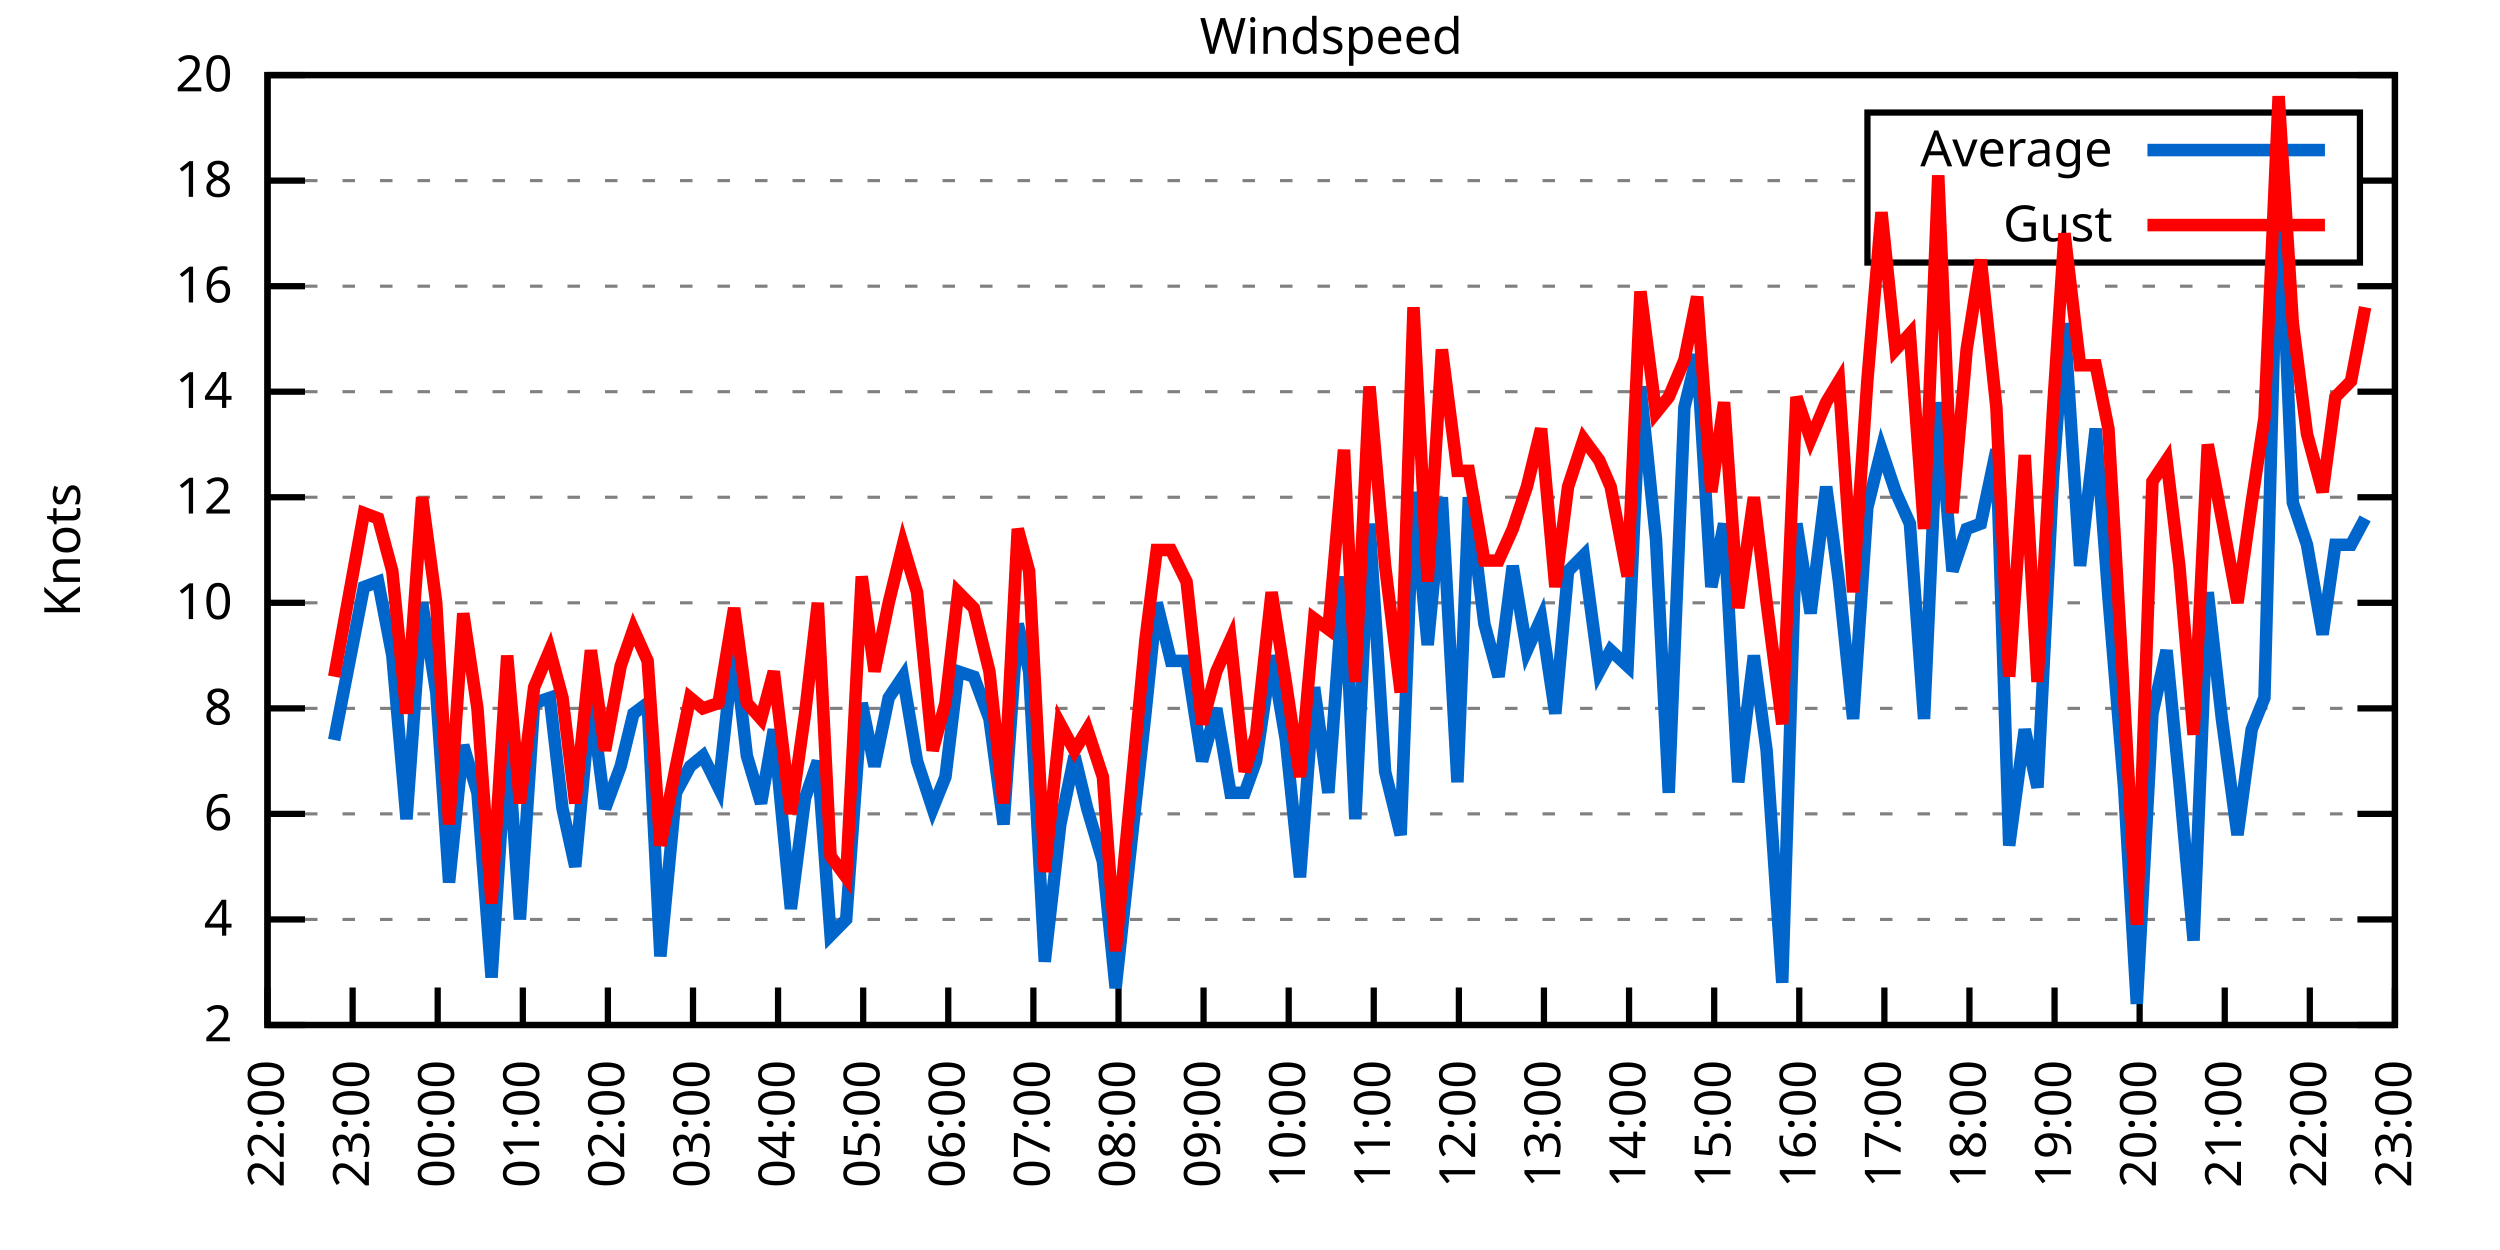
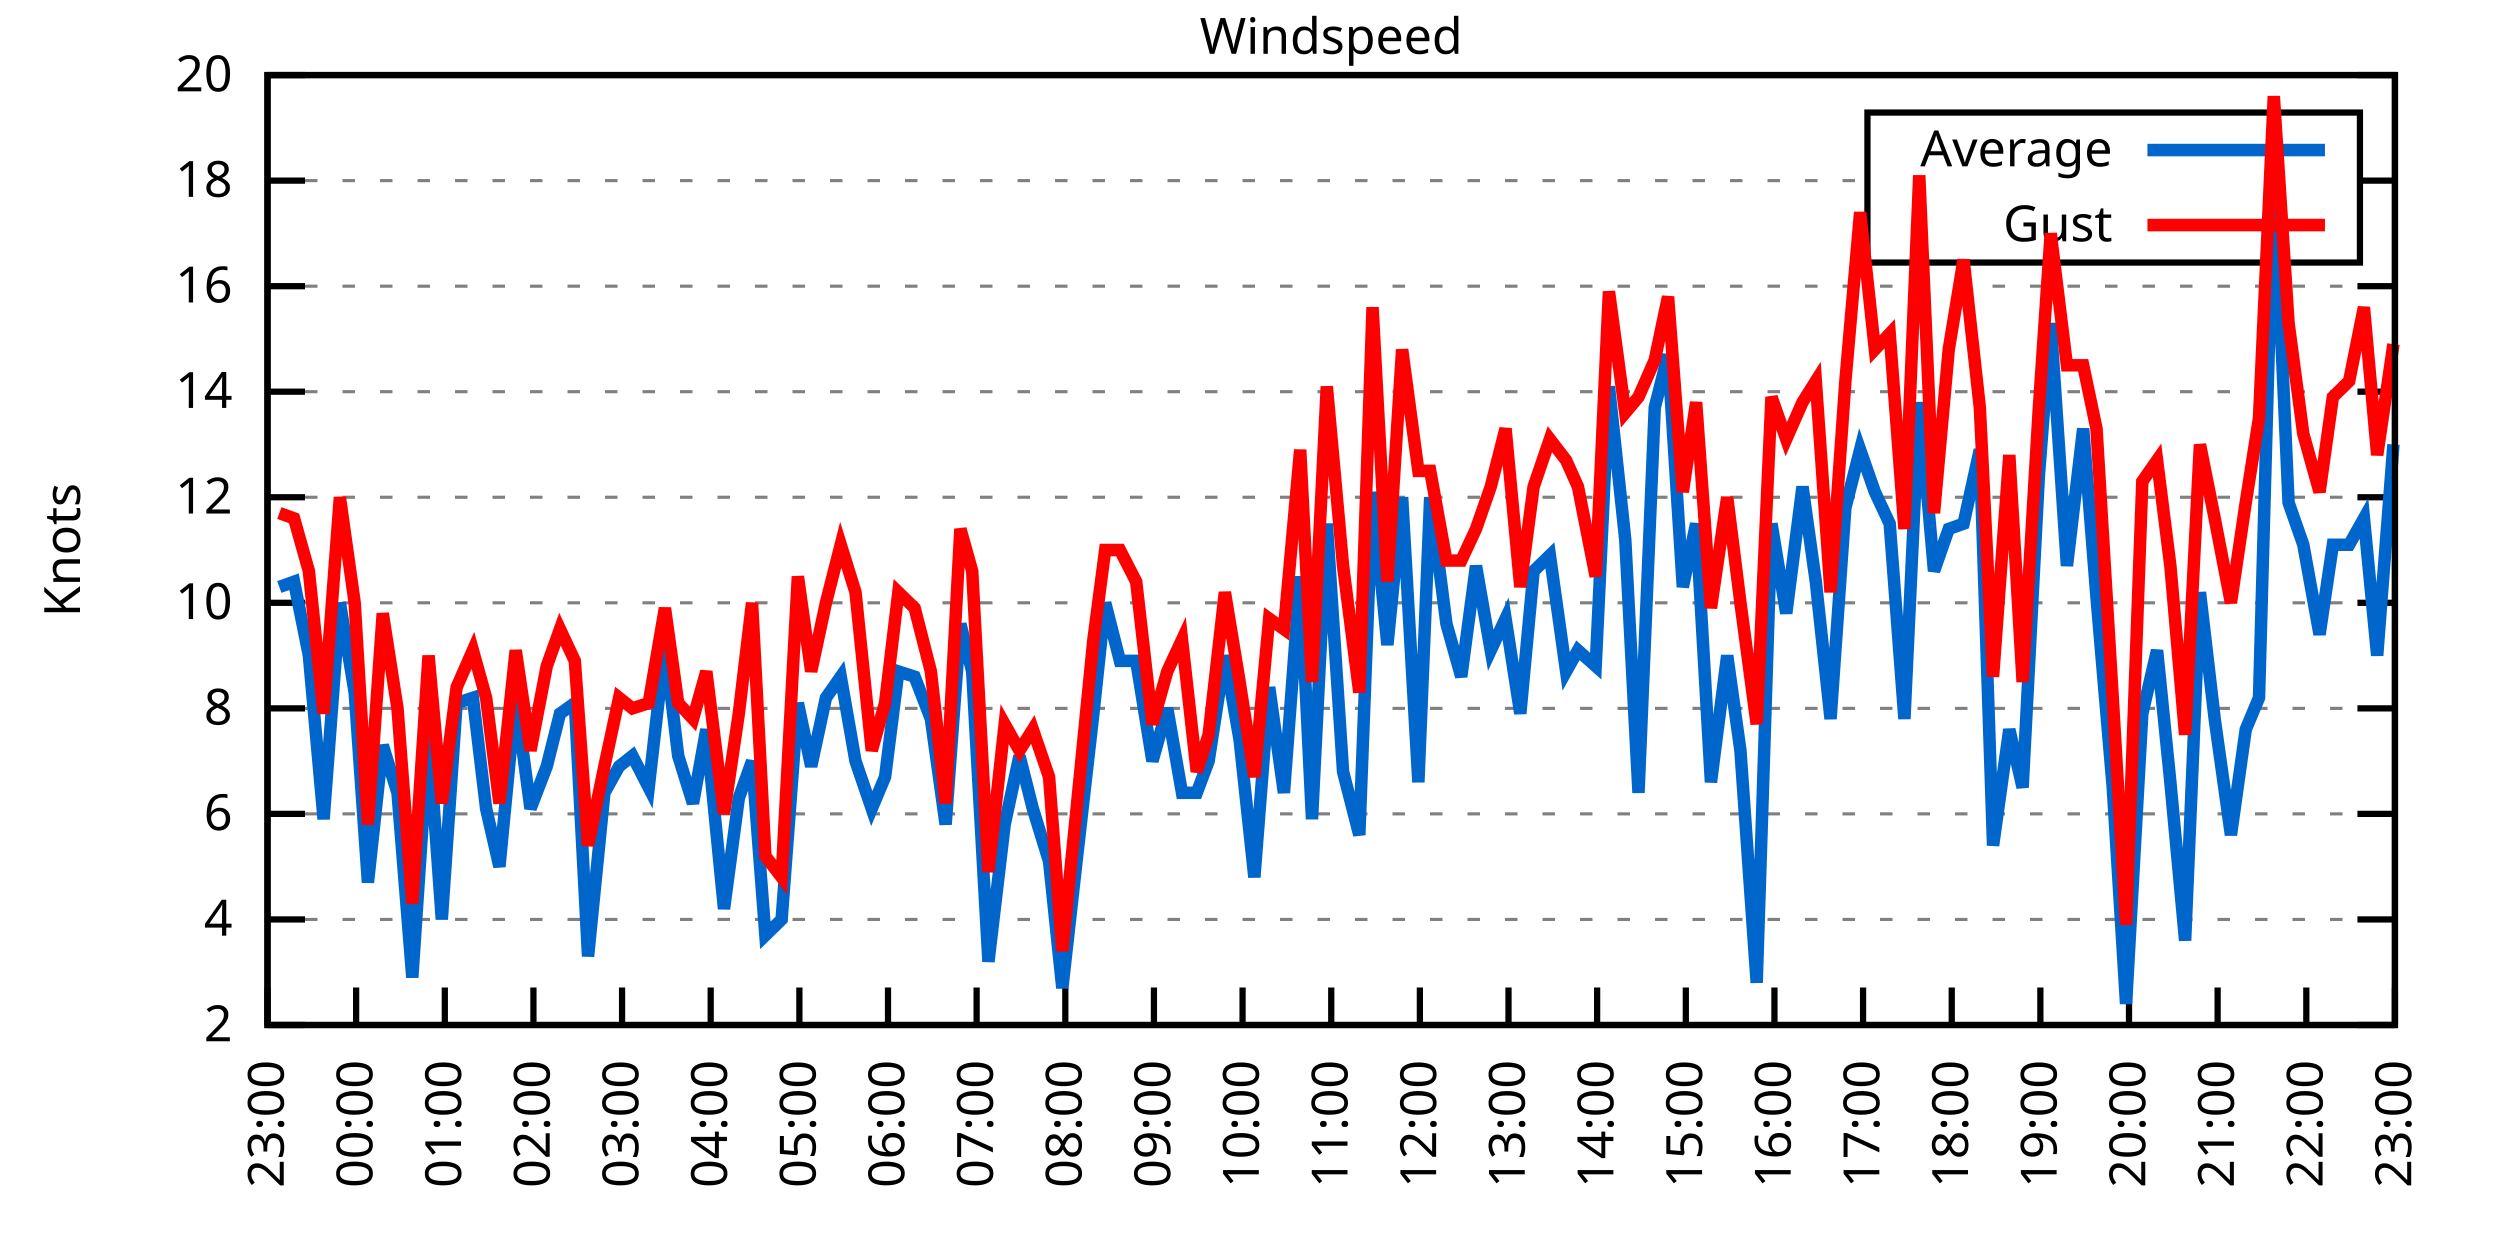
<svg xmlns="http://www.w3.org/2000/svg" xmlns:xlink="http://www.w3.org/1999/xlink" width="400" height="200" viewBox="0 0 400 200">
  <g id="gnuplot_canvas">
    <rect x="0" y="0" width="400" height="200" fill="none" />
    <defs>
      <circle id="gpDot" r="0.5" stroke-width="0.5" stroke="currentColor" />
      <path id="gpPt0" stroke-width="0.333" stroke="currentColor" d="M-1,0 h2 M0,-1 v2" />
      <path id="gpPt1" stroke-width="0.333" stroke="currentColor" d="M-1,-1 L1,1 M1,-1 L-1,1" />
      <path id="gpPt2" stroke-width="0.333" stroke="currentColor" d="M-1,0 L1,0 M0,-1 L0,1 M-1,-1 L1,1 M-1,1 L1,-1" />
      <rect id="gpPt3" stroke-width="0.333" stroke="currentColor" x="-1" y="-1" width="2" height="2" />
      <rect id="gpPt4" stroke-width="0.333" stroke="currentColor" fill="currentColor" x="-1" y="-1" width="2" height="2" />
      <circle id="gpPt5" stroke-width="0.333" stroke="currentColor" cx="0" cy="0" r="1" />
      <use xlink:href="#gpPt5" id="gpPt6" fill="currentColor" stroke="none" />
      <path id="gpPt7" stroke-width="0.333" stroke="currentColor" d="M0,-1.33 L-1.33,0.67 L1.33,0.67 z" />
      <use xlink:href="#gpPt7" id="gpPt8" fill="currentColor" stroke="none" />
      <use xlink:href="#gpPt7" id="gpPt9" stroke="currentColor" transform="rotate(180)" />
      <use xlink:href="#gpPt9" id="gpPt10" fill="currentColor" stroke="none" />
      <use xlink:href="#gpPt3" id="gpPt11" stroke="currentColor" transform="rotate(45)" />
      <use xlink:href="#gpPt11" id="gpPt12" fill="currentColor" stroke="none" />
      <path id="gpPt13" stroke-width="0.333" stroke="currentColor" d="M0,1.330 L1.265,0.411 L0.782,-1.067 L-0.782,-1.076 L-1.265,0.411 z" />
      <use xlink:href="#gpPt13" id="gpPt14" fill="currentColor" stroke="none" />
      <filter id="textbox" filterUnits="objectBoundingBox" x="0" y="0" height="1" width="1">
        <feFlood flood-color="white" flood-opacity="1" result="bgnd" />
        <feComposite in="SourceGraphic" in2="bgnd" operator="atop" />
      </filter>
      <filter id="greybox" filterUnits="objectBoundingBox" x="0" y="0" height="1" width="1">
        <feFlood flood-color="lightgrey" flood-opacity="1" result="grey" />
        <feComposite in="SourceGraphic" in2="grey" operator="atop" />
      </filter>
    </defs>
    <g fill="none" color="white" stroke="currentColor" stroke-width="1.00" stroke-linecap="butt" stroke-linejoin="miter">
</g>
    <g fill="none" color="black" stroke="currentColor" stroke-width="1.00" stroke-linecap="butt" stroke-linejoin="miter">
      <g stroke="none" shape-rendering="crispEdges">
        <polygon fill="rgb(255, 255, 255)" points="42.80,164.00 383.18,164.00 383.18,12.02 42.80,12.02 " />
      </g>
    </g>
    <g fill="none" color="black" stroke="currentColor" stroke-width="1.00" stroke-linecap="butt" stroke-linejoin="miter">
</g>
    <g fill="none" color="black" stroke="black" stroke-width="0.50" stroke-linecap="butt" stroke-linejoin="miter">
</g>
    <g fill="none" color="gray" stroke="currentColor" stroke-width="0.50" stroke-linecap="butt" stroke-linejoin="miter">
      <path stroke="gray" stroke-dasharray="2,4" class="gridline" d="M42.80,164.00 L383.19,164.00  " />
    </g>
    <g fill="none" color="gray" stroke="gray" stroke-width="1.00" stroke-linecap="butt" stroke-linejoin="miter">
</g>
    <g fill="none" color="black" stroke="currentColor" stroke-width="1.00" stroke-linecap="butt" stroke-linejoin="miter">
      <path stroke="black" d="M42.80,164.00 L48.80,164.00 M383.19,164.00 L377.19,164.00  " />
      <g transform="translate(37.20,166.60)" stroke="none" fill="black" font-family="Sans" font-size="8.00" text-anchor="end">
        <text>
          <tspan font-family="Sans"> 2</tspan>
        </text>
      </g>
    </g>
    <g fill="none" color="black" stroke="currentColor" stroke-width="1.00" stroke-linecap="butt" stroke-linejoin="miter">
</g>
    <g fill="none" color="black" stroke="black" stroke-width="0.50" stroke-linecap="butt" stroke-linejoin="miter">
</g>
    <g fill="none" color="gray" stroke="currentColor" stroke-width="0.50" stroke-linecap="butt" stroke-linejoin="miter">
      <path stroke="gray" stroke-dasharray="2,4" class="gridline" d="M42.80,147.11 L383.19,147.11  " />
    </g>
    <g fill="none" color="gray" stroke="gray" stroke-width="1.00" stroke-linecap="butt" stroke-linejoin="miter">
</g>
    <g fill="none" color="black" stroke="currentColor" stroke-width="1.00" stroke-linecap="butt" stroke-linejoin="miter">
      <path stroke="black" d="M42.80,147.11 L48.80,147.11 M383.19,147.11 L377.19,147.11  " />
      <g transform="translate(37.20,149.71)" stroke="none" fill="black" font-family="Sans" font-size="8.00" text-anchor="end">
        <text>
          <tspan font-family="Sans"> 4</tspan>
        </text>
      </g>
    </g>
    <g fill="none" color="black" stroke="currentColor" stroke-width="1.00" stroke-linecap="butt" stroke-linejoin="miter">
</g>
    <g fill="none" color="black" stroke="black" stroke-width="0.50" stroke-linecap="butt" stroke-linejoin="miter">
</g>
    <g fill="none" color="gray" stroke="currentColor" stroke-width="0.50" stroke-linecap="butt" stroke-linejoin="miter">
      <path stroke="gray" stroke-dasharray="2,4" class="gridline" d="M42.80,130.22 L383.19,130.22  " />
    </g>
    <g fill="none" color="gray" stroke="gray" stroke-width="1.00" stroke-linecap="butt" stroke-linejoin="miter">
</g>
    <g fill="none" color="black" stroke="currentColor" stroke-width="1.00" stroke-linecap="butt" stroke-linejoin="miter">
      <path stroke="black" d="M42.80,130.22 L48.80,130.22 M383.19,130.22 L377.19,130.22  " />
      <g transform="translate(37.20,132.82)" stroke="none" fill="black" font-family="Sans" font-size="8.00" text-anchor="end">
        <text>
          <tspan font-family="Sans"> 6</tspan>
        </text>
      </g>
    </g>
    <g fill="none" color="black" stroke="currentColor" stroke-width="1.00" stroke-linecap="butt" stroke-linejoin="miter">
</g>
    <g fill="none" color="black" stroke="black" stroke-width="0.50" stroke-linecap="butt" stroke-linejoin="miter">
</g>
    <g fill="none" color="gray" stroke="currentColor" stroke-width="0.50" stroke-linecap="butt" stroke-linejoin="miter">
      <path stroke="gray" stroke-dasharray="2,4" class="gridline" d="M42.80,113.34 L383.19,113.34  " />
    </g>
    <g fill="none" color="gray" stroke="gray" stroke-width="1.00" stroke-linecap="butt" stroke-linejoin="miter">
</g>
    <g fill="none" color="black" stroke="currentColor" stroke-width="1.00" stroke-linecap="butt" stroke-linejoin="miter">
      <path stroke="black" d="M42.80,113.34 L48.80,113.34 M383.19,113.34 L377.19,113.34  " />
      <g transform="translate(37.20,115.94)" stroke="none" fill="black" font-family="Sans" font-size="8.00" text-anchor="end">
        <text>
          <tspan font-family="Sans"> 8</tspan>
        </text>
      </g>
    </g>
    <g fill="none" color="black" stroke="currentColor" stroke-width="1.00" stroke-linecap="butt" stroke-linejoin="miter">
</g>
    <g fill="none" color="black" stroke="black" stroke-width="0.50" stroke-linecap="butt" stroke-linejoin="miter">
</g>
    <g fill="none" color="gray" stroke="currentColor" stroke-width="0.50" stroke-linecap="butt" stroke-linejoin="miter">
      <path stroke="gray" stroke-dasharray="2,4" class="gridline" d="M42.80,96.45 L383.19,96.45  " />
    </g>
    <g fill="none" color="gray" stroke="gray" stroke-width="1.00" stroke-linecap="butt" stroke-linejoin="miter">
</g>
    <g fill="none" color="black" stroke="currentColor" stroke-width="1.00" stroke-linecap="butt" stroke-linejoin="miter">
      <path stroke="black" d="M42.80,96.45 L48.80,96.45 M383.19,96.45 L377.19,96.45  " />
      <g transform="translate(37.20,99.05)" stroke="none" fill="black" font-family="Sans" font-size="8.00" text-anchor="end">
        <text>
          <tspan font-family="Sans"> 10</tspan>
        </text>
      </g>
    </g>
    <g fill="none" color="black" stroke="currentColor" stroke-width="1.00" stroke-linecap="butt" stroke-linejoin="miter">
</g>
    <g fill="none" color="black" stroke="black" stroke-width="0.50" stroke-linecap="butt" stroke-linejoin="miter">
</g>
    <g fill="none" color="gray" stroke="currentColor" stroke-width="0.50" stroke-linecap="butt" stroke-linejoin="miter">
      <path stroke="gray" stroke-dasharray="2,4" class="gridline" d="M42.80,79.56 L383.19,79.56  " />
    </g>
    <g fill="none" color="gray" stroke="gray" stroke-width="1.00" stroke-linecap="butt" stroke-linejoin="miter">
</g>
    <g fill="none" color="black" stroke="currentColor" stroke-width="1.00" stroke-linecap="butt" stroke-linejoin="miter">
      <path stroke="black" d="M42.80,79.56 L48.80,79.56 M383.19,79.56 L377.19,79.56  " />
      <g transform="translate(37.20,82.16)" stroke="none" fill="black" font-family="Sans" font-size="8.00" text-anchor="end">
        <text>
          <tspan font-family="Sans"> 12</tspan>
        </text>
      </g>
    </g>
    <g fill="none" color="black" stroke="currentColor" stroke-width="1.00" stroke-linecap="butt" stroke-linejoin="miter">
</g>
    <g fill="none" color="black" stroke="black" stroke-width="0.50" stroke-linecap="butt" stroke-linejoin="miter">
</g>
    <g fill="none" color="gray" stroke="currentColor" stroke-width="0.50" stroke-linecap="butt" stroke-linejoin="miter">
      <path stroke="gray" stroke-dasharray="2,4" class="gridline" d="M42.80,62.67 L383.19,62.67  " />
    </g>
    <g fill="none" color="gray" stroke="gray" stroke-width="1.00" stroke-linecap="butt" stroke-linejoin="miter">
</g>
    <g fill="none" color="black" stroke="currentColor" stroke-width="1.00" stroke-linecap="butt" stroke-linejoin="miter">
      <path stroke="black" d="M42.80,62.67 L48.80,62.67 M383.19,62.67 L377.19,62.67  " />
      <g transform="translate(37.20,65.27)" stroke="none" fill="black" font-family="Sans" font-size="8.00" text-anchor="end">
        <text>
          <tspan font-family="Sans"> 14</tspan>
        </text>
      </g>
    </g>
    <g fill="none" color="black" stroke="currentColor" stroke-width="1.00" stroke-linecap="butt" stroke-linejoin="miter">
</g>
    <g fill="none" color="black" stroke="black" stroke-width="0.50" stroke-linecap="butt" stroke-linejoin="miter">
</g>
    <g fill="none" color="gray" stroke="currentColor" stroke-width="0.50" stroke-linecap="butt" stroke-linejoin="miter">
      <path stroke="gray" stroke-dasharray="2,4" class="gridline" d="M42.80,45.79 L383.19,45.79  " />
    </g>
    <g fill="none" color="gray" stroke="gray" stroke-width="1.00" stroke-linecap="butt" stroke-linejoin="miter">
</g>
    <g fill="none" color="black" stroke="currentColor" stroke-width="1.00" stroke-linecap="butt" stroke-linejoin="miter">
      <path stroke="black" d="M42.80,45.79 L48.80,45.79 M383.19,45.79 L377.19,45.79  " />
      <g transform="translate(37.20,48.39)" stroke="none" fill="black" font-family="Sans" font-size="8.00" text-anchor="end">
        <text>
          <tspan font-family="Sans"> 16</tspan>
        </text>
      </g>
    </g>
    <g fill="none" color="black" stroke="currentColor" stroke-width="1.00" stroke-linecap="butt" stroke-linejoin="miter">
</g>
    <g fill="none" color="black" stroke="black" stroke-width="0.50" stroke-linecap="butt" stroke-linejoin="miter">
</g>
    <g fill="none" color="gray" stroke="currentColor" stroke-width="0.50" stroke-linecap="butt" stroke-linejoin="miter">
      <path stroke="gray" stroke-dasharray="2,4" class="gridline" d="M42.80,28.90 L298.79,28.90 M377.59,28.90 L383.19,28.90  " />
    </g>
    <g fill="none" color="gray" stroke="gray" stroke-width="1.00" stroke-linecap="butt" stroke-linejoin="miter">
</g>
    <g fill="none" color="black" stroke="currentColor" stroke-width="1.00" stroke-linecap="butt" stroke-linejoin="miter">
      <path stroke="black" d="M42.80,28.90 L48.80,28.90 M383.19,28.90 L377.19,28.90  " />
      <g transform="translate(37.20,31.50)" stroke="none" fill="black" font-family="Sans" font-size="8.00" text-anchor="end">
        <text>
          <tspan font-family="Sans"> 18</tspan>
        </text>
      </g>
    </g>
    <g fill="none" color="black" stroke="currentColor" stroke-width="1.00" stroke-linecap="butt" stroke-linejoin="miter">
</g>
    <g fill="none" color="black" stroke="black" stroke-width="0.50" stroke-linecap="butt" stroke-linejoin="miter">
</g>
    <g fill="none" color="gray" stroke="currentColor" stroke-width="0.50" stroke-linecap="butt" stroke-linejoin="miter">
      <path stroke="gray" stroke-dasharray="2,4" class="gridline" d="M42.80,12.01 L383.19,12.01  " />
    </g>
    <g fill="none" color="gray" stroke="gray" stroke-width="1.00" stroke-linecap="butt" stroke-linejoin="miter">
</g>
    <g fill="none" color="black" stroke="currentColor" stroke-width="1.00" stroke-linecap="butt" stroke-linejoin="miter">
      <path stroke="black" d="M42.80,12.01 L48.80,12.01 M383.19,12.01 L377.19,12.01  " />
      <g transform="translate(37.20,14.61)" stroke="none" fill="black" font-family="Sans" font-size="8.00" text-anchor="end">
        <text>
          <tspan font-family="Sans"> 20</tspan>
        </text>
      </g>
    </g>
    <g fill="none" color="black" stroke="currentColor" stroke-width="1.00" stroke-linecap="butt" stroke-linejoin="miter">
      <path stroke="black" d="M42.80,164.00 L42.80,158.00  " />
      <g transform="translate(45.40,169.60) rotate(270.00)" stroke="none" fill="black" font-family="Sans" font-size="8.00" text-anchor="end">
        <text>
-           <tspan font-family="Sans">22:00</tspan>
-         </text>
-       </g>
-     </g>
-     <g fill="none" color="black" stroke="currentColor" stroke-width="1.00" stroke-linecap="butt" stroke-linejoin="miter">
-       <path stroke="black" d="M56.42,164.00 L56.42,158.00  " />
-       <g transform="translate(59.02,169.60) rotate(270.00)" stroke="none" fill="black" font-family="Sans" font-size="8.00" text-anchor="end">
-         <text>
          <tspan font-family="Sans">23:00</tspan>
        </text>
      </g>
    </g>
    <g fill="none" color="black" stroke="currentColor" stroke-width="1.00" stroke-linecap="butt" stroke-linejoin="miter">
-       <path stroke="black" d="M70.03,164.00 L70.03,158.00  " />
-       <g transform="translate(72.63,169.60) rotate(270.00)" stroke="none" fill="black" font-family="Sans" font-size="8.00" text-anchor="end">
+       <path stroke="black" d="M56.98,164.00 L56.98,158.00  " />
+       <g transform="translate(59.58,169.60) rotate(270.00)" stroke="none" fill="black" font-family="Sans" font-size="8.00" text-anchor="end">
        <text>
          <tspan font-family="Sans">00:00</tspan>
        </text>
      </g>
    </g>
    <g fill="none" color="black" stroke="currentColor" stroke-width="1.00" stroke-linecap="butt" stroke-linejoin="miter">
-       <path stroke="black" d="M83.65,164.00 L83.65,158.00  " />
-       <g transform="translate(86.25,169.60) rotate(270.00)" stroke="none" fill="black" font-family="Sans" font-size="8.00" text-anchor="end">
+       <path stroke="black" d="M71.17,164.00 L71.17,158.00  " />
+       <g transform="translate(73.77,169.60) rotate(270.00)" stroke="none" fill="black" font-family="Sans" font-size="8.00" text-anchor="end">
        <text>
          <tspan font-family="Sans">01:00</tspan>
        </text>
      </g>
    </g>
    <g fill="none" color="black" stroke="currentColor" stroke-width="1.00" stroke-linecap="butt" stroke-linejoin="miter">
-       <path stroke="black" d="M97.26,164.00 L97.26,158.00  " />
-       <g transform="translate(99.86,169.60) rotate(270.00)" stroke="none" fill="black" font-family="Sans" font-size="8.00" text-anchor="end">
+       <path stroke="black" d="M85.35,164.00 L85.35,158.00  " />
+       <g transform="translate(87.95,169.60) rotate(270.00)" stroke="none" fill="black" font-family="Sans" font-size="8.00" text-anchor="end">
        <text>
          <tspan font-family="Sans">02:00</tspan>
        </text>
      </g>
    </g>
    <g fill="none" color="black" stroke="currentColor" stroke-width="1.00" stroke-linecap="butt" stroke-linejoin="miter">
-       <path stroke="black" d="M110.88,164.00 L110.88,158.00  " />
-       <g transform="translate(113.48,169.60) rotate(270.00)" stroke="none" fill="black" font-family="Sans" font-size="8.00" text-anchor="end">
+       <path stroke="black" d="M99.53,164.00 L99.53,158.00  " />
+       <g transform="translate(102.13,169.60) rotate(270.00)" stroke="none" fill="black" font-family="Sans" font-size="8.00" text-anchor="end">
        <text>
          <tspan font-family="Sans">03:00</tspan>
        </text>
      </g>
    </g>
    <g fill="none" color="black" stroke="currentColor" stroke-width="1.00" stroke-linecap="butt" stroke-linejoin="miter">
-       <path stroke="black" d="M124.49,164.00 L124.49,158.00  " />
-       <g transform="translate(127.09,169.60) rotate(270.00)" stroke="none" fill="black" font-family="Sans" font-size="8.00" text-anchor="end">
+       <path stroke="black" d="M113.71,164.00 L113.71,158.00  " />
+       <g transform="translate(116.31,169.60) rotate(270.00)" stroke="none" fill="black" font-family="Sans" font-size="8.00" text-anchor="end">
        <text>
          <tspan font-family="Sans">04:00</tspan>
        </text>
      </g>
    </g>
    <g fill="none" color="black" stroke="currentColor" stroke-width="1.00" stroke-linecap="butt" stroke-linejoin="miter">
-       <path stroke="black" d="M138.11,164.00 L138.11,158.00  " />
-       <g transform="translate(140.71,169.60) rotate(270.00)" stroke="none" fill="black" font-family="Sans" font-size="8.00" text-anchor="end">
+       <path stroke="black" d="M127.90,164.00 L127.90,158.00  " />
+       <g transform="translate(130.50,169.60) rotate(270.00)" stroke="none" fill="black" font-family="Sans" font-size="8.00" text-anchor="end">
        <text>
          <tspan font-family="Sans">05:00</tspan>
        </text>
      </g>
    </g>
    <g fill="none" color="black" stroke="currentColor" stroke-width="1.00" stroke-linecap="butt" stroke-linejoin="miter">
-       <path stroke="black" d="M151.72,164.00 L151.72,158.00  " />
-       <g transform="translate(154.32,169.60) rotate(270.00)" stroke="none" fill="black" font-family="Sans" font-size="8.00" text-anchor="end">
+       <path stroke="black" d="M142.08,164.00 L142.08,158.00  " />
+       <g transform="translate(144.68,169.60) rotate(270.00)" stroke="none" fill="black" font-family="Sans" font-size="8.00" text-anchor="end">
        <text>
          <tspan font-family="Sans">06:00</tspan>
        </text>
      </g>
    </g>
    <g fill="none" color="black" stroke="currentColor" stroke-width="1.00" stroke-linecap="butt" stroke-linejoin="miter">
-       <path stroke="black" d="M165.34,164.00 L165.34,158.00  " />
-       <g transform="translate(167.94,169.60) rotate(270.00)" stroke="none" fill="black" font-family="Sans" font-size="8.00" text-anchor="end">
+       <path stroke="black" d="M156.26,164.00 L156.26,158.00  " />
+       <g transform="translate(158.86,169.60) rotate(270.00)" stroke="none" fill="black" font-family="Sans" font-size="8.00" text-anchor="end">
        <text>
          <tspan font-family="Sans">07:00</tspan>
        </text>
      </g>
    </g>
    <g fill="none" color="black" stroke="currentColor" stroke-width="1.00" stroke-linecap="butt" stroke-linejoin="miter">
-       <path stroke="black" d="M178.96,164.00 L178.96,158.00  " />
-       <g transform="translate(181.56,169.60) rotate(270.00)" stroke="none" fill="black" font-family="Sans" font-size="8.00" text-anchor="end">
+       <path stroke="black" d="M170.45,164.00 L170.45,158.00  " />
+       <g transform="translate(173.05,169.60) rotate(270.00)" stroke="none" fill="black" font-family="Sans" font-size="8.00" text-anchor="end">
        <text>
          <tspan font-family="Sans">08:00</tspan>
        </text>
      </g>
    </g>
    <g fill="none" color="black" stroke="currentColor" stroke-width="1.00" stroke-linecap="butt" stroke-linejoin="miter">
-       <path stroke="black" d="M192.57,164.00 L192.57,158.00  " />
-       <g transform="translate(195.17,169.60) rotate(270.00)" stroke="none" fill="black" font-family="Sans" font-size="8.00" text-anchor="end">
+       <path stroke="black" d="M184.63,164.00 L184.63,158.00  " />
+       <g transform="translate(187.23,169.60) rotate(270.00)" stroke="none" fill="black" font-family="Sans" font-size="8.00" text-anchor="end">
        <text>
          <tspan font-family="Sans">09:00</tspan>
        </text>
      </g>
    </g>
    <g fill="none" color="black" stroke="currentColor" stroke-width="1.00" stroke-linecap="butt" stroke-linejoin="miter">
-       <path stroke="black" d="M206.19,164.00 L206.19,158.00  " />
-       <g transform="translate(208.79,169.60) rotate(270.00)" stroke="none" fill="black" font-family="Sans" font-size="8.00" text-anchor="end">
+       <path stroke="black" d="M198.81,164.00 L198.81,158.00  " />
+       <g transform="translate(201.41,169.60) rotate(270.00)" stroke="none" fill="black" font-family="Sans" font-size="8.00" text-anchor="end">
        <text>
          <tspan font-family="Sans">10:00</tspan>
        </text>
      </g>
    </g>
    <g fill="none" color="black" stroke="currentColor" stroke-width="1.00" stroke-linecap="butt" stroke-linejoin="miter">
-       <path stroke="black" d="M219.80,164.00 L219.80,158.00  " />
-       <g transform="translate(222.40,169.60) rotate(270.00)" stroke="none" fill="black" font-family="Sans" font-size="8.00" text-anchor="end">
+       <path stroke="black" d="M213.00,164.00 L213.00,158.00  " />
+       <g transform="translate(215.60,169.60) rotate(270.00)" stroke="none" fill="black" font-family="Sans" font-size="8.00" text-anchor="end">
        <text>
          <tspan font-family="Sans">11:00</tspan>
        </text>
      </g>
    </g>
    <g fill="none" color="black" stroke="currentColor" stroke-width="1.00" stroke-linecap="butt" stroke-linejoin="miter">
-       <path stroke="black" d="M233.42,164.00 L233.42,158.00  " />
-       <g transform="translate(236.02,169.60) rotate(270.00)" stroke="none" fill="black" font-family="Sans" font-size="8.00" text-anchor="end">
+       <path stroke="black" d="M227.18,164.00 L227.18,158.00  " />
+       <g transform="translate(229.78,169.60) rotate(270.00)" stroke="none" fill="black" font-family="Sans" font-size="8.00" text-anchor="end">
        <text>
          <tspan font-family="Sans">12:00</tspan>
        </text>
      </g>
    </g>
    <g fill="none" color="black" stroke="currentColor" stroke-width="1.00" stroke-linecap="butt" stroke-linejoin="miter">
-       <path stroke="black" d="M247.03,164.00 L247.03,158.00  " />
-       <g transform="translate(249.63,169.60) rotate(270.00)" stroke="none" fill="black" font-family="Sans" font-size="8.00" text-anchor="end">
+       <path stroke="black" d="M241.36,164.00 L241.36,158.00  " />
+       <g transform="translate(243.96,169.60) rotate(270.00)" stroke="none" fill="black" font-family="Sans" font-size="8.00" text-anchor="end">
        <text>
          <tspan font-family="Sans">13:00</tspan>
        </text>
      </g>
    </g>
    <g fill="none" color="black" stroke="currentColor" stroke-width="1.00" stroke-linecap="butt" stroke-linejoin="miter">
-       <path stroke="black" d="M260.65,164.00 L260.65,158.00  " />
-       <g transform="translate(263.25,169.60) rotate(270.00)" stroke="none" fill="black" font-family="Sans" font-size="8.00" text-anchor="end">
+       <path stroke="black" d="M255.54,164.00 L255.54,158.00  " />
+       <g transform="translate(258.14,169.60) rotate(270.00)" stroke="none" fill="black" font-family="Sans" font-size="8.00" text-anchor="end">
        <text>
          <tspan font-family="Sans">14:00</tspan>
        </text>
      </g>
    </g>
    <g fill="none" color="black" stroke="currentColor" stroke-width="1.00" stroke-linecap="butt" stroke-linejoin="miter">
-       <path stroke="black" d="M274.27,164.00 L274.27,158.00  " />
-       <g transform="translate(276.87,169.60) rotate(270.00)" stroke="none" fill="black" font-family="Sans" font-size="8.00" text-anchor="end">
+       <path stroke="black" d="M269.73,164.00 L269.73,158.00  " />
+       <g transform="translate(272.33,169.60) rotate(270.00)" stroke="none" fill="black" font-family="Sans" font-size="8.00" text-anchor="end">
        <text>
          <tspan font-family="Sans">15:00</tspan>
        </text>
      </g>
    </g>
    <g fill="none" color="black" stroke="currentColor" stroke-width="1.00" stroke-linecap="butt" stroke-linejoin="miter">
-       <path stroke="black" d="M287.88,164.00 L287.88,158.00  " />
-       <g transform="translate(290.48,169.60) rotate(270.00)" stroke="none" fill="black" font-family="Sans" font-size="8.00" text-anchor="end">
+       <path stroke="black" d="M283.91,164.00 L283.91,158.00  " />
+       <g transform="translate(286.51,169.60) rotate(270.00)" stroke="none" fill="black" font-family="Sans" font-size="8.00" text-anchor="end">
        <text>
          <tspan font-family="Sans">16:00</tspan>
        </text>
      </g>
    </g>
    <g fill="none" color="black" stroke="currentColor" stroke-width="1.00" stroke-linecap="butt" stroke-linejoin="miter">
-       <path stroke="black" d="M301.50,164.00 L301.50,158.00  " />
-       <g transform="translate(304.10,169.60) rotate(270.00)" stroke="none" fill="black" font-family="Sans" font-size="8.00" text-anchor="end">
+       <path stroke="black" d="M298.09,164.00 L298.09,158.00  " />
+       <g transform="translate(300.69,169.60) rotate(270.00)" stroke="none" fill="black" font-family="Sans" font-size="8.00" text-anchor="end">
        <text>
          <tspan font-family="Sans">17:00</tspan>
        </text>
      </g>
    </g>
    <g fill="none" color="black" stroke="currentColor" stroke-width="1.00" stroke-linecap="butt" stroke-linejoin="miter">
-       <path stroke="black" d="M315.11,164.00 L315.11,158.00  " />
-       <g transform="translate(317.71,169.60) rotate(270.00)" stroke="none" fill="black" font-family="Sans" font-size="8.00" text-anchor="end">
+       <path stroke="black" d="M312.28,164.00 L312.28,158.00  " />
+       <g transform="translate(314.88,169.60) rotate(270.00)" stroke="none" fill="black" font-family="Sans" font-size="8.00" text-anchor="end">
        <text>
          <tspan font-family="Sans">18:00</tspan>
        </text>
      </g>
    </g>
    <g fill="none" color="black" stroke="currentColor" stroke-width="1.00" stroke-linecap="butt" stroke-linejoin="miter">
-       <path stroke="black" d="M328.73,164.00 L328.73,158.00  " />
-       <g transform="translate(331.33,169.60) rotate(270.00)" stroke="none" fill="black" font-family="Sans" font-size="8.00" text-anchor="end">
+       <path stroke="black" d="M326.46,164.00 L326.46,158.00  " />
+       <g transform="translate(329.06,169.60) rotate(270.00)" stroke="none" fill="black" font-family="Sans" font-size="8.00" text-anchor="end">
        <text>
          <tspan font-family="Sans">19:00</tspan>
        </text>
      </g>
    </g>
    <g fill="none" color="black" stroke="currentColor" stroke-width="1.00" stroke-linecap="butt" stroke-linejoin="miter">
-       <path stroke="black" d="M342.34,164.00 L342.34,158.00  " />
-       <g transform="translate(344.94,169.60) rotate(270.00)" stroke="none" fill="black" font-family="Sans" font-size="8.00" text-anchor="end">
+       <path stroke="black" d="M340.64,164.00 L340.64,158.00  " />
+       <g transform="translate(343.24,169.60) rotate(270.00)" stroke="none" fill="black" font-family="Sans" font-size="8.00" text-anchor="end">
        <text>
          <tspan font-family="Sans">20:00</tspan>
        </text>
      </g>
    </g>
    <g fill="none" color="black" stroke="currentColor" stroke-width="1.00" stroke-linecap="butt" stroke-linejoin="miter">
-       <path stroke="black" d="M355.96,164.00 L355.96,158.00  " />
-       <g transform="translate(358.56,169.60) rotate(270.00)" stroke="none" fill="black" font-family="Sans" font-size="8.00" text-anchor="end">
+       <path stroke="black" d="M354.82,164.00 L354.82,158.00  " />
+       <g transform="translate(357.42,169.60) rotate(270.00)" stroke="none" fill="black" font-family="Sans" font-size="8.00" text-anchor="end">
        <text>
          <tspan font-family="Sans">21:00</tspan>
        </text>
      </g>
    </g>
    <g fill="none" color="black" stroke="currentColor" stroke-width="1.00" stroke-linecap="butt" stroke-linejoin="miter">
-       <path stroke="black" d="M369.57,164.00 L369.57,158.00  " />
-       <g transform="translate(372.17,169.60) rotate(270.00)" stroke="none" fill="black" font-family="Sans" font-size="8.00" text-anchor="end">
+       <path stroke="black" d="M369.01,164.00 L369.01,158.00  " />
+       <g transform="translate(371.61,169.60) rotate(270.00)" stroke="none" fill="black" font-family="Sans" font-size="8.00" text-anchor="end">
        <text>
          <tspan font-family="Sans">22:00</tspan>
        </text>
      </g>
    </g>
    <g fill="none" color="black" stroke="currentColor" stroke-width="1.00" stroke-linecap="butt" stroke-linejoin="miter">
      <path stroke="black" d="M383.19,164.00 L383.19,158.00  " />
      <g transform="translate(385.79,169.60) rotate(270.00)" stroke="none" fill="black" font-family="Sans" font-size="8.00" text-anchor="end">
        <text>
          <tspan font-family="Sans">23:00</tspan>
        </text>
      </g>
    </g>
    <g fill="none" color="black" stroke="currentColor" stroke-width="1.00" stroke-linecap="butt" stroke-linejoin="miter">
</g>
    <g fill="none" color="black" stroke="currentColor" stroke-width="1.00" stroke-linecap="butt" stroke-linejoin="miter">
      <path stroke="black" d="M42.80,12.01 L42.80,164.00 L383.19,164.00 L383.19,12.01 L42.80,12.01 Z  " />
    </g>
    <g fill="none" color="black" stroke="currentColor" stroke-width="1.00" stroke-linecap="butt" stroke-linejoin="miter">
</g>
    <g fill="none" color="black" stroke="currentColor" stroke-width="1.00" stroke-linecap="butt" stroke-linejoin="miter">
      <path stroke="black" d="M298.79,42.01 L298.79,18.01 L377.59,18.01 L377.59,42.01 L298.79,42.01 Z  " />
    </g>
    <g id="Windspeed_plot_1">
      <g fill="none" color="white" stroke="black" stroke-width="2.00" stroke-linecap="butt" stroke-linejoin="miter">
</g>
      <g fill="none" color="black" stroke="currentColor" stroke-width="2.00" stroke-linecap="butt" stroke-linejoin="miter">
        <g transform="translate(337.99,26.61)" stroke="none" fill="black" font-family="Sans" font-size="8.00" text-anchor="end">
          <text>
            <tspan font-family="Sans">Average</tspan>
          </text>
        </g>
      </g>
      <g fill="none" color="black" stroke="currentColor" stroke-width="2.00" stroke-linecap="butt" stroke-linejoin="miter">
-         <path stroke="rgb(  0, 102, 204)" d="M343.59,24.01 L371.99,24.01 M53.47,118.40 L58.23,93.92 L60.50,93.07 L62.77,104.89 L65.04,131.07 L67.54,96.45   L69.80,110.80 L71.85,141.20 L74.12,119.25 L76.39,126.85 L78.65,156.40 L81.15,117.56 L83.19,147.11 L85.46,112.49   L87.96,111.65 L90.00,129.38 L92.04,138.67 L94.54,111.65 L96.81,129.38 L99.30,122.62 L101.35,114.18 L103.62,112.49   L105.66,153.02 L108.15,126.85 L110.42,122.62 L112.47,120.94 L114.96,126.00 L117.46,103.20 L119.50,120.94 L121.77,128.54   L123.81,116.71 L126.54,145.42 L128.81,127.69 L130.85,121.78 L132.89,149.65 L135.39,147.11 L137.88,112.49 L139.92,122.62   L142.19,111.65 L144.46,108.27 L146.73,121.78 L149.23,129.38 L151.27,124.31 L153.31,107.43 L155.81,108.27 L158.31,115.03   L160.57,131.91 L162.84,99.83 L164.66,107.43 L167.16,153.87 L169.65,131.91 L171.92,120.94 L173.96,129.38 L176.46,137.82   L178.50,158.09 L180.77,136.98 L183.27,114.18 L185.08,96.45 L187.35,105.74 L189.85,105.74 L192.34,121.78 L194.61,113.34   L196.88,126.85 L199.15,126.85 L200.97,121.78 L203.46,104.89 L205.73,118.40 L208.00,140.36 L210.27,109.96 L212.54,126.85   L215.04,92.23 L216.85,131.07 L219.12,83.78 L221.62,123.47 L224.11,133.60 L226.16,78.72 L228.43,103.20 L230.70,79.56   L233.19,125.16 L235.01,79.56 L237.50,99.83 L239.77,108.27 L242.04,90.54 L244.31,104.05 L246.58,98.98 L248.85,114.18   L250.89,91.38 L253.39,88.85 L255.88,107.43 L257.70,104.05 L260.42,106.58 L262.47,61.83 L264.96,86.32 L267.00,126.85   L269.50,65.21 L271.54,56.76 L273.81,93.92 L275.85,83.78 L278.12,125.16 L280.62,104.89 L282.66,120.09 L285.16,157.24   L287.43,83.78 L289.70,98.14 L292.19,77.87 L294.23,93.07 L296.50,115.03 L298.77,81.25 L301.04,71.96 L303.31,78.72   L305.58,83.78 L307.85,115.03 L310.12,64.36 L312.39,91.38 L314.66,84.63 L316.93,83.78 L319.42,71.96 L321.47,135.29   L323.96,116.71 L326.00,126.00 L328.50,76.18 L330.32,51.70 L332.81,90.54 L335.31,68.58 L337.35,95.60 L339.85,126.00   L341.89,160.62 L344.39,114.18 L346.65,104.05 L348.70,125.16 L350.97,150.49 L353.24,94.76 L355.50,115.03 L358.00,133.60   L360.27,116.71 L362.31,111.65 L364.58,27.21 L366.85,80.41 L369.12,87.16 L371.62,101.52 L373.66,87.16 L376.16,87.16   L378.42,82.94  " />
+         <path stroke="rgb(  0, 102, 204)" d="M343.59,24.01 L371.99,24.01 M44.69,93.92 L47.05,93.07 L49.42,104.89 L51.78,131.07 L54.38,96.45 L56.75,110.80   L58.87,141.20 L61.24,119.25 L63.60,126.85 L65.97,156.40 L68.57,117.56 L70.69,147.11 L73.06,112.49 L75.66,111.65   L77.78,129.38 L79.91,138.67 L82.51,111.65 L84.88,129.38 L87.48,122.62 L89.60,114.18 L91.97,112.49 L94.09,153.02   L96.70,126.85 L99.06,122.62 L101.19,120.94 L103.79,126.00 L106.39,103.20 L108.51,120.94 L110.88,128.54 L113.01,116.71   L115.84,145.42 L118.21,127.69 L120.33,121.78 L122.46,149.65 L125.06,147.11 L127.66,112.49 L129.79,122.62 L132.15,111.65   L134.52,108.27 L136.88,121.78 L139.48,129.38 L141.61,124.31 L143.74,107.43 L146.34,108.27 L148.94,115.03 L151.30,131.91   L153.66,99.83 L155.55,107.43 L158.15,153.87 L160.75,131.91 L163.12,120.94 L165.25,129.38 L167.85,137.82 L169.97,158.09   L172.34,136.98 L174.94,114.18 L176.83,96.45 L179.19,105.74 L181.79,105.74 L184.39,121.78 L186.76,113.34 L189.12,126.85   L191.48,126.85 L193.38,121.78 L195.98,104.89 L198.34,118.40 L200.70,140.36 L203.07,109.96 L205.43,126.85 L208.03,92.23   L209.92,131.07 L212.29,83.78 L214.89,123.47 L217.49,133.60 L219.61,78.72 L221.98,103.20 L224.34,79.56 L226.94,125.16   L228.83,79.56 L231.43,99.83 L233.80,108.27 L236.16,90.54 L238.52,104.05 L240.89,98.98 L243.25,114.18 L245.38,91.38   L247.98,88.85 L250.58,107.43 L252.47,104.05 L255.31,106.58 L257.43,61.83 L260.04,86.32 L262.16,126.85 L264.76,65.21   L266.89,56.76 L269.25,93.92 L271.38,83.78 L273.75,125.16 L276.35,104.89 L278.47,120.09 L281.07,157.24 L283.44,83.78   L285.80,98.14 L288.40,77.87 L290.53,93.07 L292.89,115.03 L295.26,81.25 L297.62,71.96 L299.98,78.72 L302.35,83.78   L304.71,115.03 L307.08,64.36 L309.44,91.38 L311.80,84.63 L314.17,83.78 L316.77,71.96 L318.89,135.29 L321.49,116.71   L323.62,126.00 L326.22,76.18 L328.11,51.70 L330.71,90.54 L333.31,68.58 L335.44,95.60 L338.04,126.00 L340.17,160.62   L342.77,114.18 L345.13,104.05 L347.26,125.16 L349.62,150.49 L351.99,94.76 L354.35,115.03 L356.95,133.60 L359.32,116.71   L361.44,111.65 L363.81,27.21 L366.17,80.41 L368.53,87.16 L371.13,101.52 L373.26,87.16 L375.86,87.16 L378.23,82.94   L380.35,104.89 L382.95,71.12  " />
      </g>
    </g>
    <g id="Windspeed_plot_2">
      <g fill="none" color="black" stroke="currentColor" stroke-width="2.00" stroke-linecap="butt" stroke-linejoin="miter">
        <g transform="translate(337.99,38.61)" stroke="none" fill="black" font-family="Sans" font-size="8.00" text-anchor="end">
          <text>
            <tspan font-family="Sans">Gust</tspan>
          </text>
        </g>
      </g>
      <g fill="none" color="black" stroke="currentColor" stroke-width="2.00" stroke-linecap="butt" stroke-linejoin="miter">
-         <path stroke="rgb(255,   0,   0)" d="M343.59,36.01 L371.99,36.01 M53.47,108.27 L58.23,82.09 L60.50,82.94 L62.77,91.38 L65.04,114.18 L67.54,79.56   L69.80,96.45 L71.85,131.91 L74.12,98.14 L76.39,113.34 L78.65,144.58 L81.15,104.89 L83.19,128.54 L85.46,109.96   L87.96,104.05 L90.00,111.65 L92.04,128.54 L94.54,104.05 L96.81,120.09 L99.30,106.58 L101.35,100.67 L103.62,105.74   L105.66,135.29 L108.15,122.62 L110.42,111.65 L112.47,113.34 L114.96,112.49 L117.46,97.29 L119.50,112.49 L121.77,115.03   L123.81,107.43 L126.54,130.22 L128.81,114.18 L130.85,96.45 L132.89,136.98 L135.39,140.36 L137.88,92.23 L139.92,107.43   L142.19,96.45 L144.46,87.16 L146.73,94.76 L149.23,120.09 L151.27,112.49 L153.31,94.76 L155.81,97.29 L158.31,107.43   L160.57,128.54 L162.84,84.63 L164.66,91.38 L167.16,139.51 L169.65,115.87 L171.92,120.09 L173.96,116.71 L176.46,124.31   L178.50,152.18 L180.77,128.54 L183.27,102.36 L185.08,88.00 L187.35,88.00 L189.85,93.07 L192.34,115.87 L194.61,107.43   L196.88,102.36 L199.15,123.47 L200.97,117.56 L203.46,94.76 L205.73,109.11 L208.00,124.31 L210.27,98.98 L212.54,100.67   L215.04,71.96 L216.85,109.11 L219.12,61.83 L221.62,90.54 L224.11,110.80 L226.16,49.16 L228.43,93.07 L230.70,55.92   L233.19,75.34 L235.01,75.34 L237.50,89.69 L239.77,89.69 L242.04,84.63 L244.31,77.87 L246.58,68.58 L248.85,93.92   L250.89,77.87 L253.39,70.27 L255.88,73.65 L257.70,77.87 L260.42,92.23 L262.47,46.63 L264.96,66.05 L267.00,63.52   L269.50,57.61 L271.54,47.47 L273.81,78.72 L275.85,64.36 L278.12,97.29 L280.62,79.56 L282.66,96.45 L285.16,115.87   L287.43,63.52 L289.70,70.27 L292.19,64.36 L294.23,60.98 L296.50,94.76 L298.77,60.98 L301.04,33.96 L303.31,55.92   L305.58,53.39 L307.85,84.63 L310.12,28.05 L312.39,82.09 L314.66,55.92 L316.93,41.56 L319.42,65.21 L321.47,108.27   L323.96,72.81 L326.00,109.11 L328.50,65.21 L330.32,37.34 L332.81,58.45 L335.31,58.45 L337.35,68.58 L339.85,111.65   L341.89,147.96 L344.39,77.03 L346.65,73.65 L348.70,90.54 L350.97,117.56 L353.24,71.12 L355.50,82.94 L358.00,96.45   L360.27,80.41 L362.31,66.90 L364.58,15.39 L366.85,51.70 L369.12,69.43 L371.62,78.72 L373.66,63.52 L376.16,60.98   L378.42,49.16  " />
+         <path stroke="rgb(255,   0,   0)" d="M343.59,36.01 L371.99,36.01 M44.69,82.09 L47.05,82.94 L49.42,91.38 L51.78,114.18 L54.38,79.56 L56.75,96.45   L58.87,131.91 L61.24,98.14 L63.60,113.34 L65.97,144.58 L68.57,104.89 L70.69,128.54 L73.06,109.96 L75.66,104.05   L77.78,111.65 L79.91,128.54 L82.51,104.05 L84.88,120.09 L87.48,106.58 L89.60,100.67 L91.97,105.74 L94.09,135.29   L96.70,122.62 L99.06,111.65 L101.19,113.34 L103.79,112.49 L106.39,97.29 L108.51,112.49 L110.88,115.03 L113.01,107.43   L115.84,130.22 L118.21,114.18 L120.33,96.45 L122.46,136.98 L125.06,140.36 L127.66,92.23 L129.79,107.43 L132.15,96.45   L134.52,87.16 L136.88,94.76 L139.48,120.09 L141.61,112.49 L143.74,94.76 L146.34,97.29 L148.94,107.43 L151.30,128.54   L153.66,84.63 L155.55,91.38 L158.15,139.51 L160.75,115.87 L163.12,120.09 L165.25,116.71 L167.85,124.31 L169.97,152.18   L172.34,128.54 L174.94,102.36 L176.83,88.00 L179.19,88.00 L181.79,93.07 L184.39,115.87 L186.76,107.43 L189.12,102.36   L191.48,123.47 L193.38,117.56 L195.98,94.76 L198.34,109.11 L200.70,124.31 L203.07,98.98 L205.43,100.67 L208.03,71.96   L209.92,109.11 L212.29,61.83 L214.89,90.54 L217.49,110.80 L219.61,49.16 L221.98,93.07 L224.34,55.92 L226.94,75.34   L228.83,75.34 L231.43,89.69 L233.80,89.69 L236.16,84.63 L238.52,77.87 L240.89,68.58 L243.25,93.92 L245.38,77.87   L247.98,70.27 L250.58,73.65 L252.47,77.87 L255.31,92.23 L257.43,46.63 L260.04,66.05 L262.16,63.52 L264.76,57.61   L266.89,47.47 L269.25,78.72 L271.38,64.36 L273.75,97.29 L276.35,79.56 L278.47,96.45 L281.07,115.87 L283.44,63.52   L285.80,70.27 L288.40,64.36 L290.53,60.98 L292.89,94.76 L295.26,60.98 L297.62,33.96 L299.98,55.92 L302.35,53.39   L304.71,84.63 L307.08,28.05 L309.44,82.09 L311.80,55.92 L314.17,41.56 L316.77,65.21 L318.89,108.27 L321.49,72.81   L323.62,109.11 L326.22,65.21 L328.11,37.34 L330.71,58.45 L333.31,58.45 L335.44,68.58 L338.04,111.65 L340.17,147.96   L342.77,77.03 L345.13,73.65 L347.26,90.54 L349.62,117.56 L351.99,71.12 L354.35,82.94 L356.95,96.45 L359.32,80.41   L361.44,66.90 L363.81,15.39 L366.17,51.70 L368.53,69.43 L371.13,78.72 L373.26,63.52 L375.86,60.98 L378.23,49.16   L380.35,72.81 L382.95,55.07  " />
      </g>
    </g>
    <g fill="none" color="black" stroke="currentColor" stroke-width="2.00" stroke-linecap="butt" stroke-linejoin="miter">
</g>
    <g fill="none" color="black" stroke="black" stroke-width="1.00" stroke-linecap="butt" stroke-linejoin="miter">
</g>
    <g fill="none" color="black" stroke="currentColor" stroke-width="1.00" stroke-linecap="butt" stroke-linejoin="miter">
      <path stroke="black" d="M42.80,12.01 L42.80,164.00 L383.19,164.00 L383.19,12.01 L42.80,12.01 Z  " />
      <g transform="translate(12.80,88.01) rotate(270.00)" stroke="none" fill="black" font-family="Sans" font-size="8.00" text-anchor="middle">
        <text>
          <tspan font-family="Sans">Knots</tspan>
        </text>
      </g>
    </g>
    <g fill="none" color="black" stroke="currentColor" stroke-width="1.00" stroke-linecap="butt" stroke-linejoin="miter">
</g>
    <g fill="none" color="black" stroke="currentColor" stroke-width="1.00" stroke-linecap="butt" stroke-linejoin="miter">
      <g transform="translate(212.99,8.61)" stroke="none" fill="black" font-family="Sans" font-size="8.00" text-anchor="middle">
        <text>
          <tspan font-family="Sans">Windspeed</tspan>
        </text>
      </g>
    </g>
    <g fill="none" color="black" stroke="currentColor" stroke-width="1.00" stroke-linecap="butt" stroke-linejoin="miter">
</g>
  </g>
</svg>
